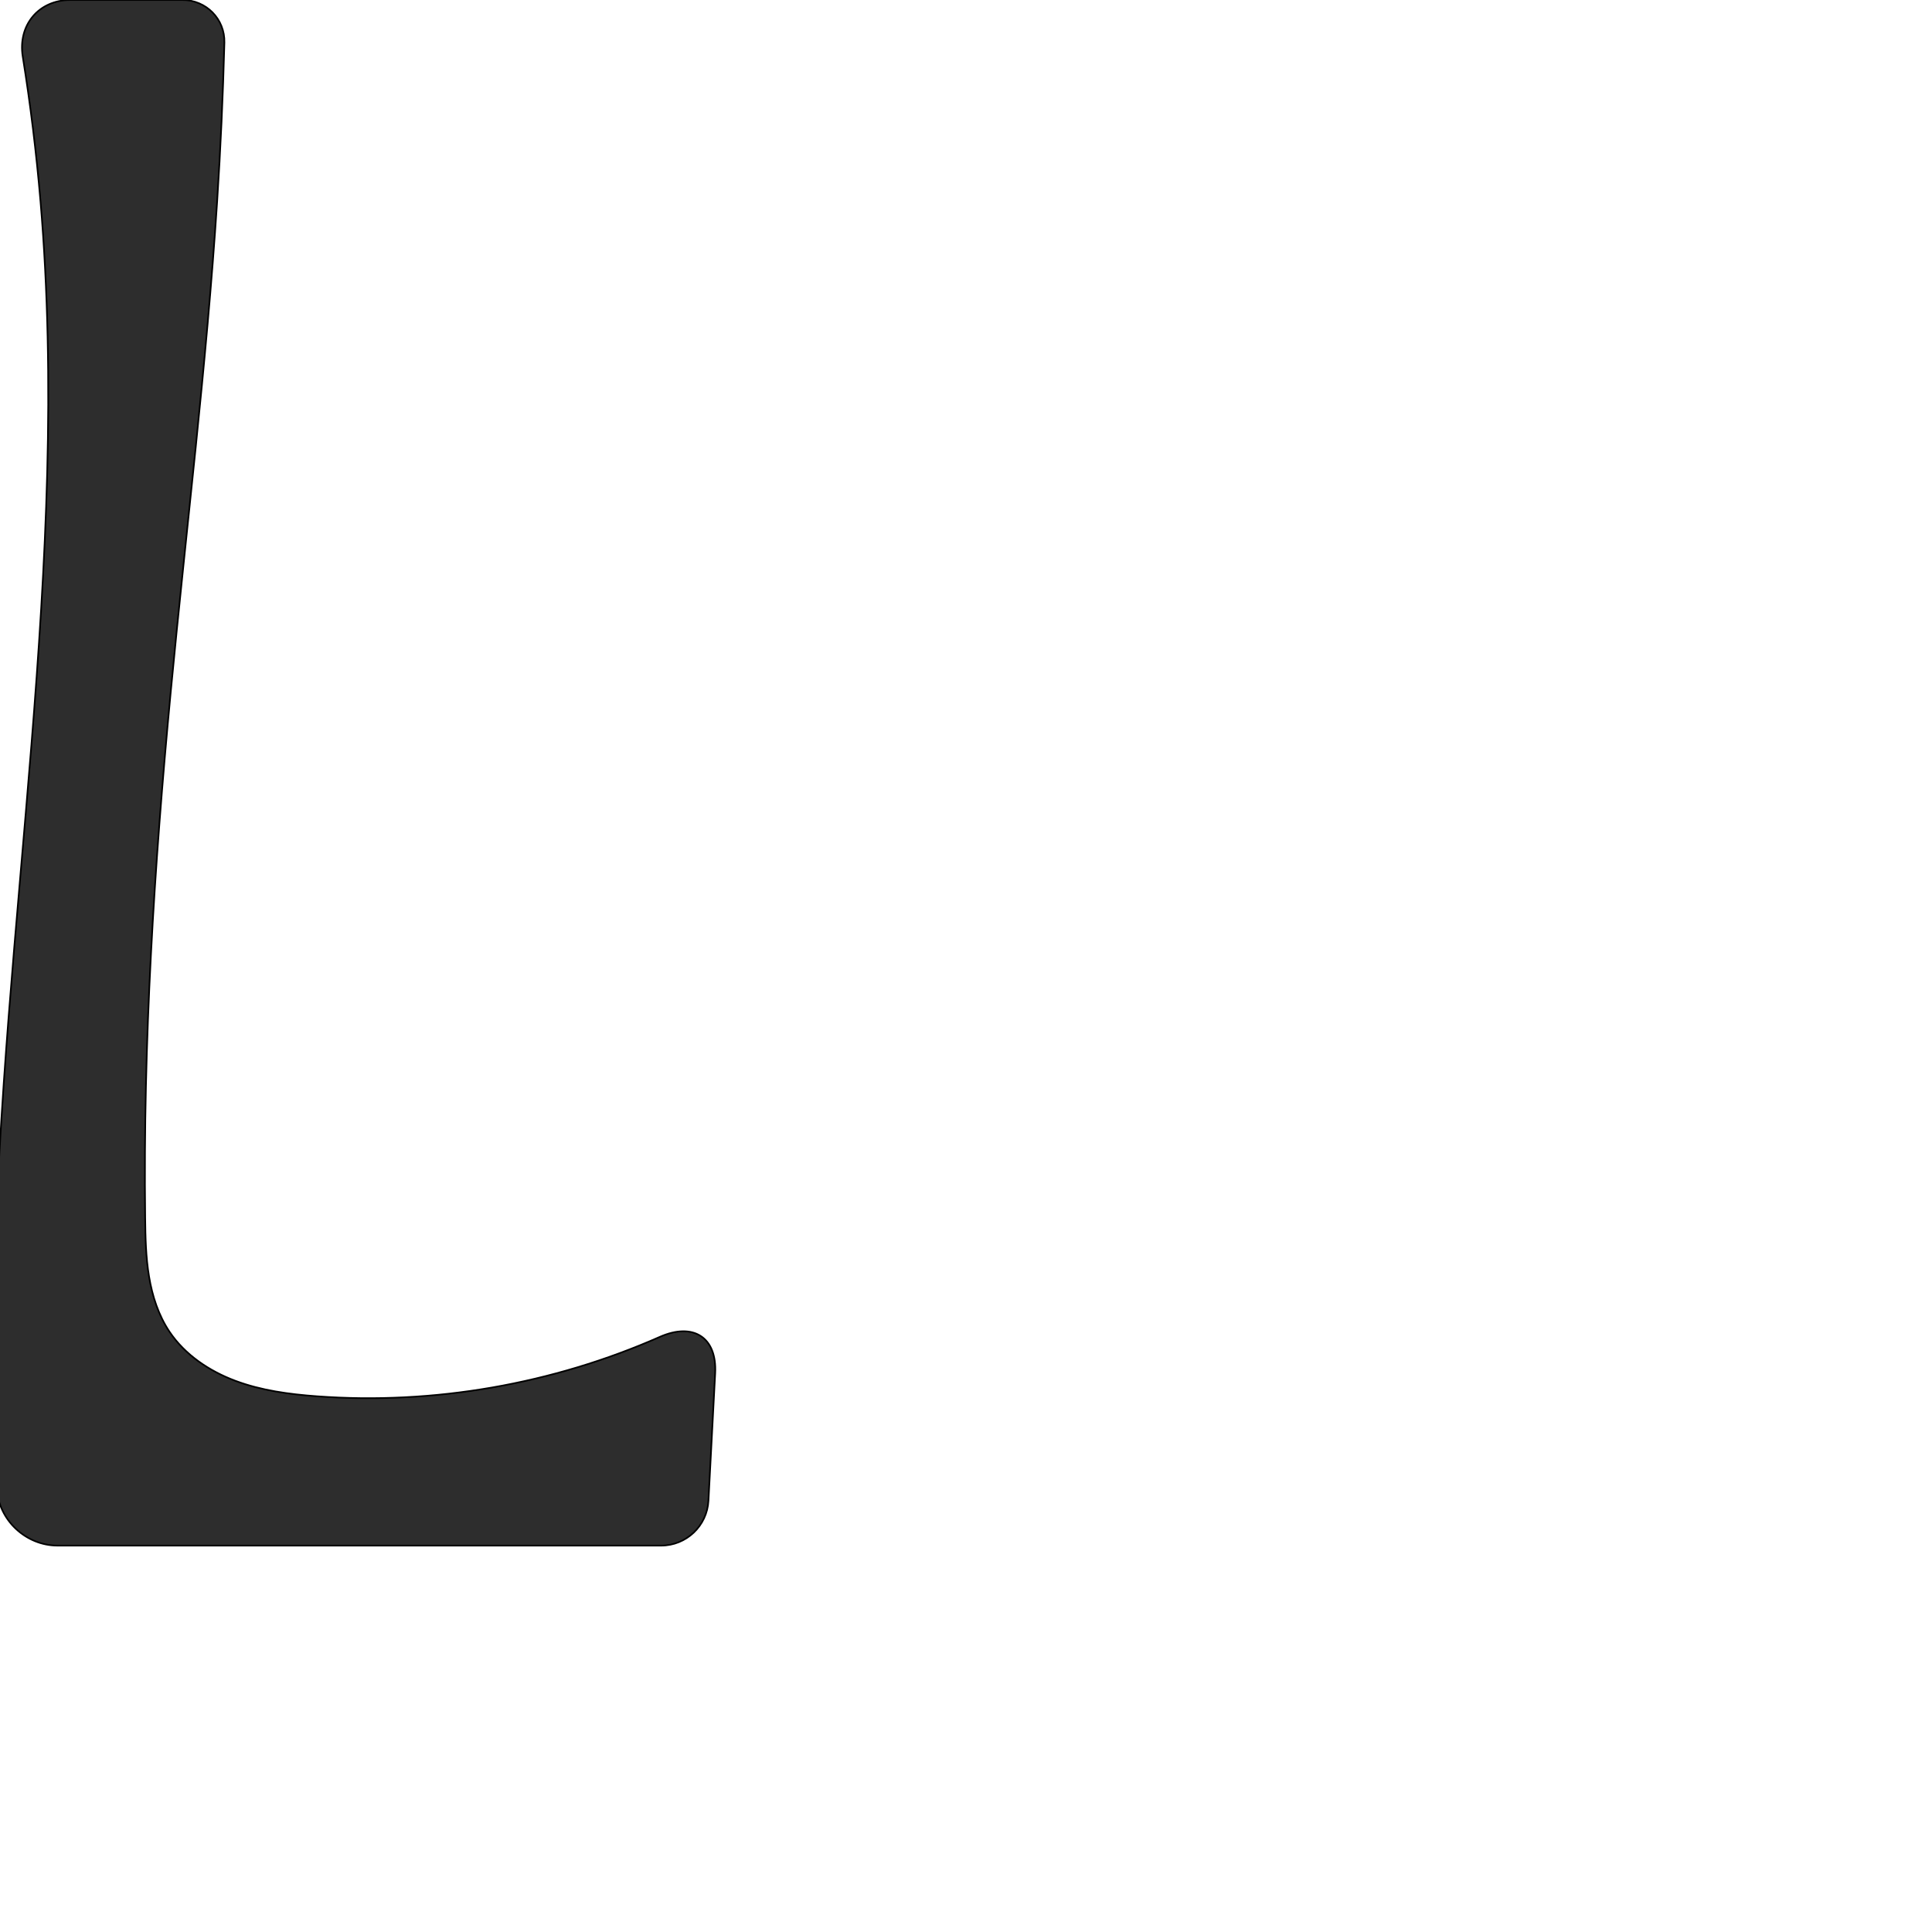
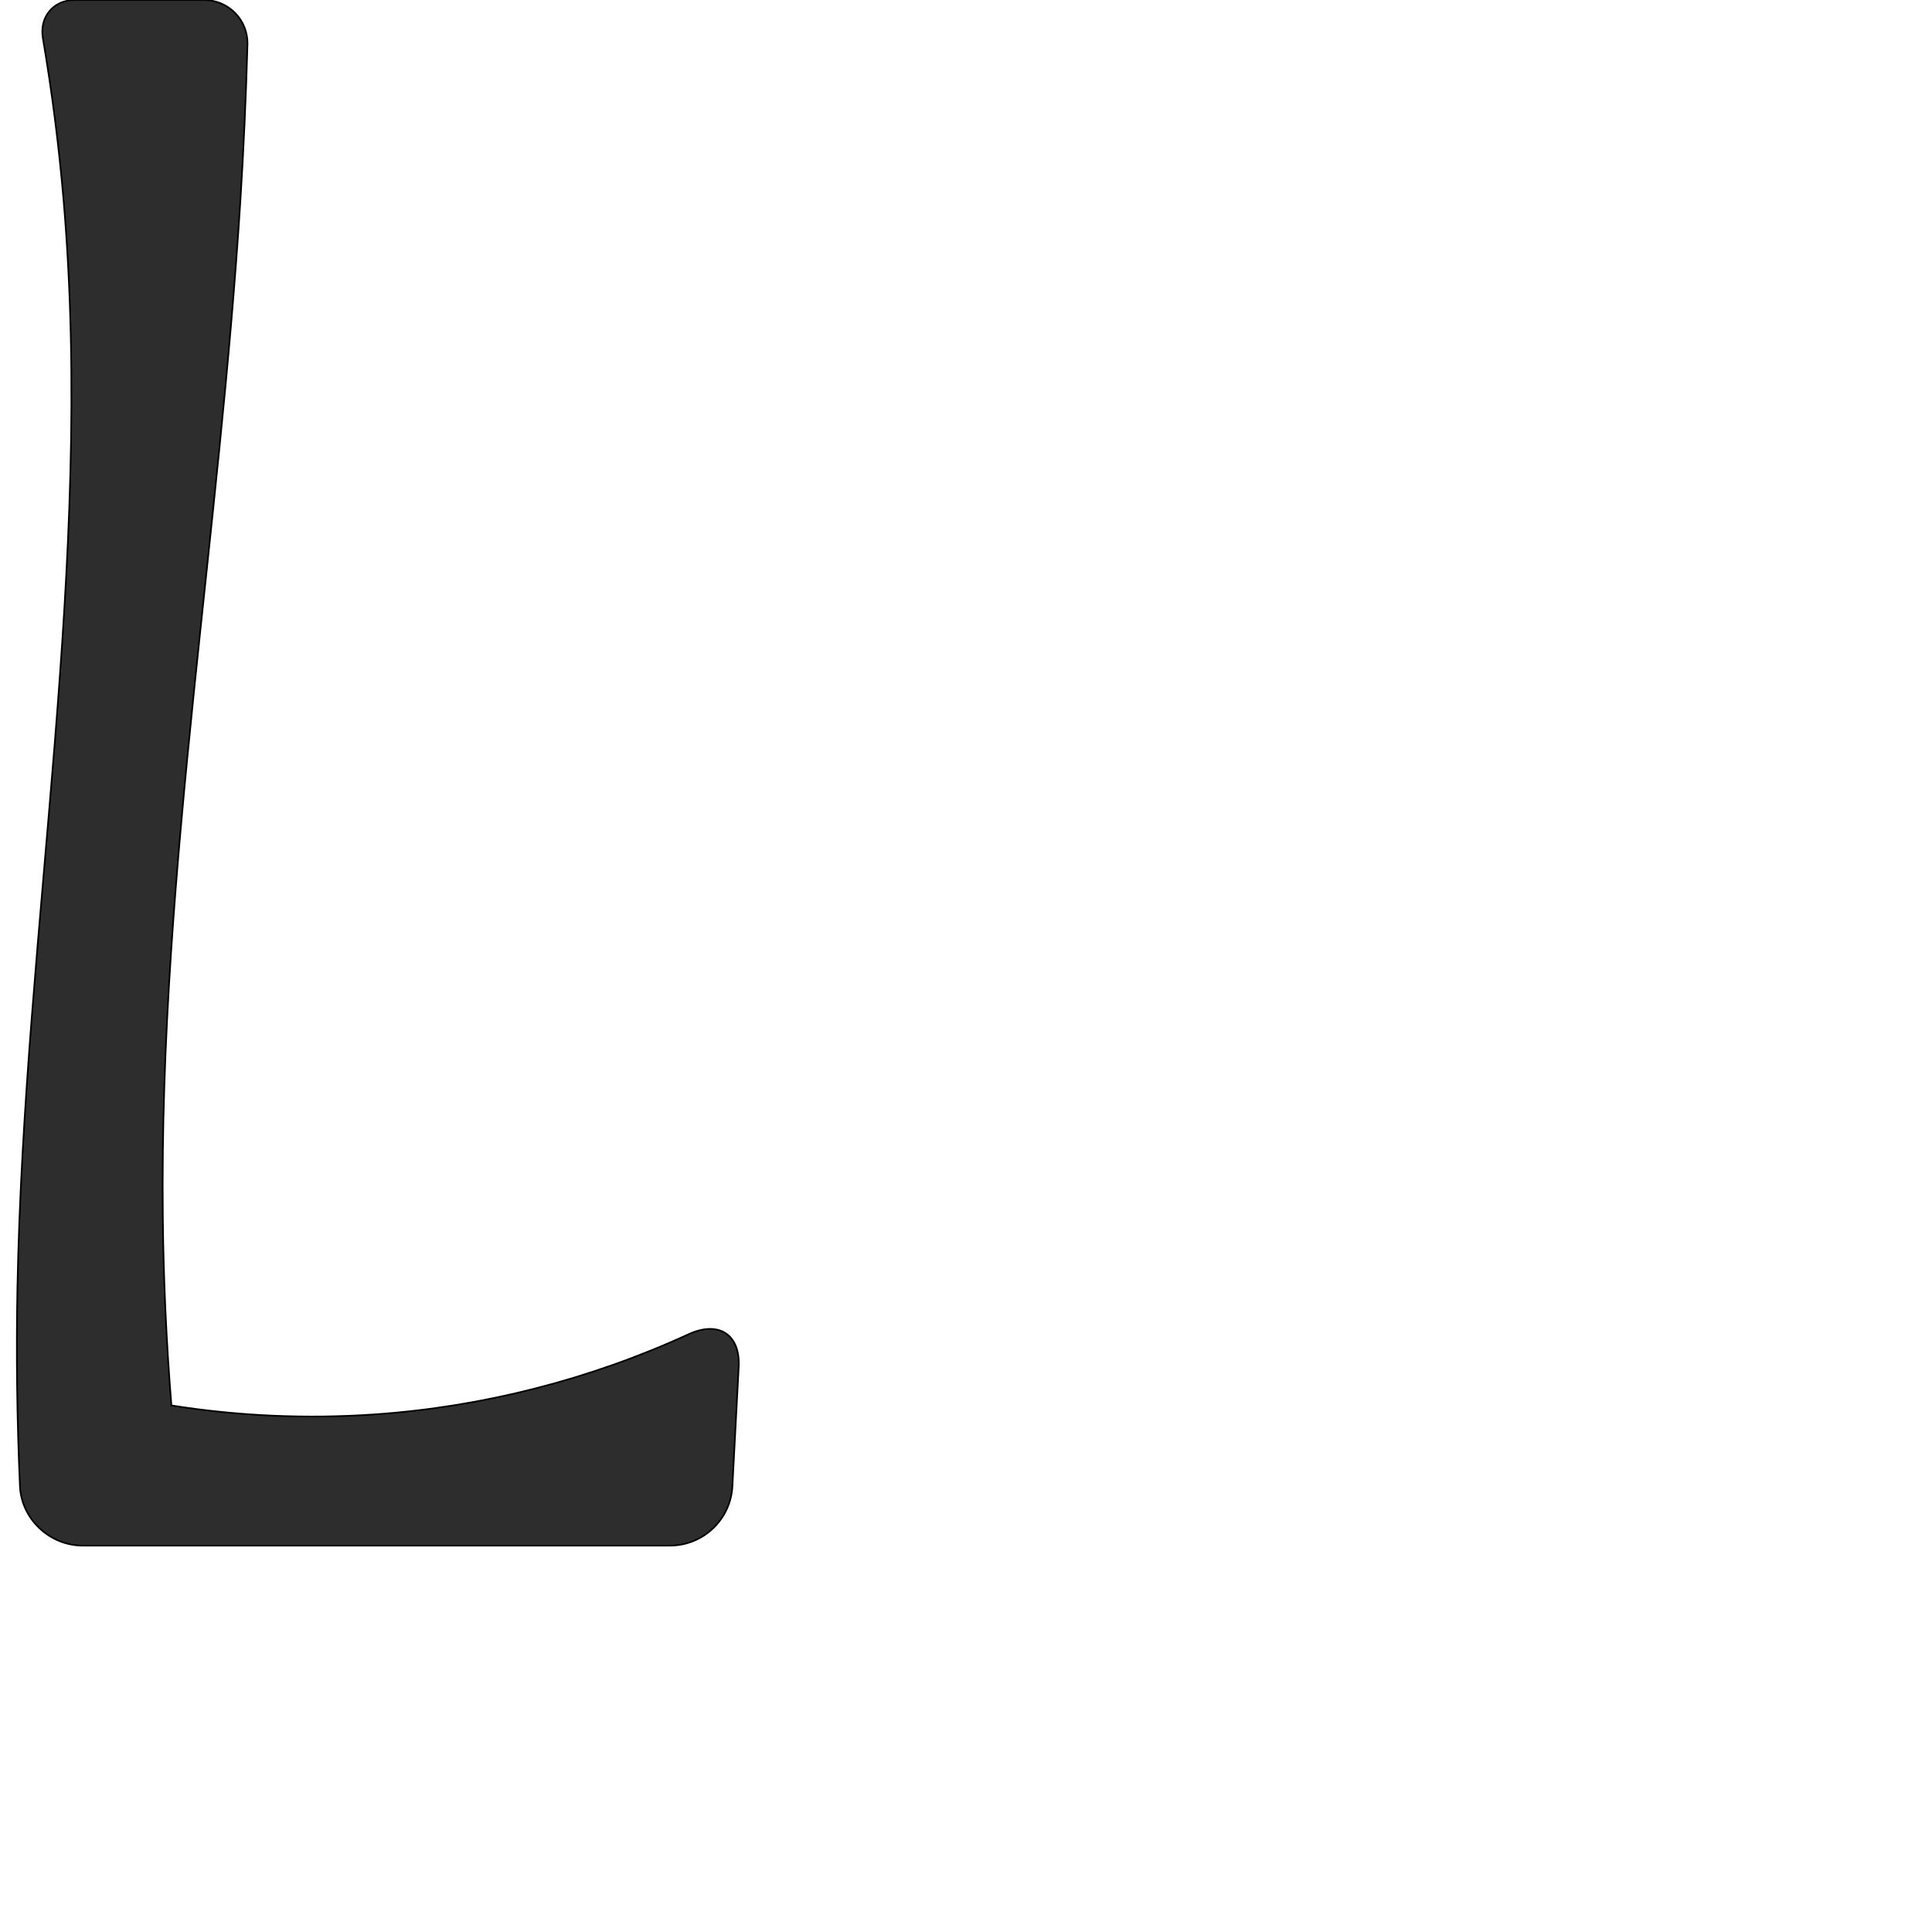
<svg xmlns="http://www.w3.org/2000/svg" xml:space="preserve" width="1000" height="1000" version="1.1" style="clip-rule:evenodd;fill-rule:evenodd;image-rendering:optimizeQuality;shape-rendering:geometricPrecision;text-rendering:geometricPrecision" viewBox="0 0 1000 1000" id="svg10">
  <defs id="defs4">
    <style type="text/css" id="style2">
   
    .fil0 {fill:#EF7F1A;fill-rule:nonzero}
   
  </style>
  </defs>
-   <path id="path847" style="fill:#2d2d2d;stroke:#000000;stroke-width:0.854px;stroke-linecap:butt;stroke-linejoin:miter;stroke-opacity:1" d="M 11.773,29.289 C 15.761,54.107 18.824,79.073 20.955,104.119 36.887,291.401 0.553,478.987 -2.985,666.913 -3.634,701.368 -3.179,735.844 -1.621,770.269 -0.877,786.697 13.331,800 29.775,800 h 312.421 a 24.532,24.532 136.51 0 0 24.497,-23.239 l 3.481,-66.005 c 0.988,-18.73 -11.455,-26.364 -28.613,-18.806 -55.487,24.442 -116.994,35.218 -177.478,30.771 -14.371,-1.056 -28.829,-2.986 -42.322,-8.043 C 108.268,709.622 95.7,701.201 87.69,689.223 82.018,680.742 78.821,670.797 77.147,660.732 75.473,650.667 75.26,640.423 75.137,630.22 74.047,539.456 79.783,448.725 88.348,358.36 96.376,273.647 106.894,189.147 112.396,104.232 114.17,76.868 115.421,49.471 116.15,22.06 116.475,9.878 106.746,0 94.559,0 H 36.364 C 19.939,0 9.167,13.073 11.773,29.289 Z" />
+   <path id="path847" style="fill:#2d2d2d;stroke:#000000;stroke-width:0.854px;stroke-linecap:butt;stroke-linejoin:miter;stroke-opacity:1" d="m 22.191,19.735 c 4.767,27.961 8.36,56.121 10.764,84.383 C 48.887,291.401 12.553,478.987 9.015,666.913 8.372,701.049 8.813,735.206 10.336,769.314 11.094,786.269 25.759,800 42.732,800 H 346.737 a 32.395,32.395 136.51 0 0 32.35,-30.689 l 3.258,-61.781 c 0.894,-16.949 -10.444,-24.033 -25.868,-16.956 -51.117,23.454 -106.49,37.633 -162.601,41.516 -35.078,2.427 -70.43,0.871 -105.159,-4.627 -2.607,-32.423 -4.09,-64.936 -4.444,-97.461 -0.988,-90.75 6.803,-181.36 16.074,-271.641 8.693,-84.649 18.696,-169.202 24.049,-254.128 1.704,-27.032 2.936,-54.094 3.695,-81.169 C 128.449,10.327 118.296,0 105.555,0 H 38.68 C 27.604,0 20.329,8.817 22.191,19.735 Z" />
</svg>
